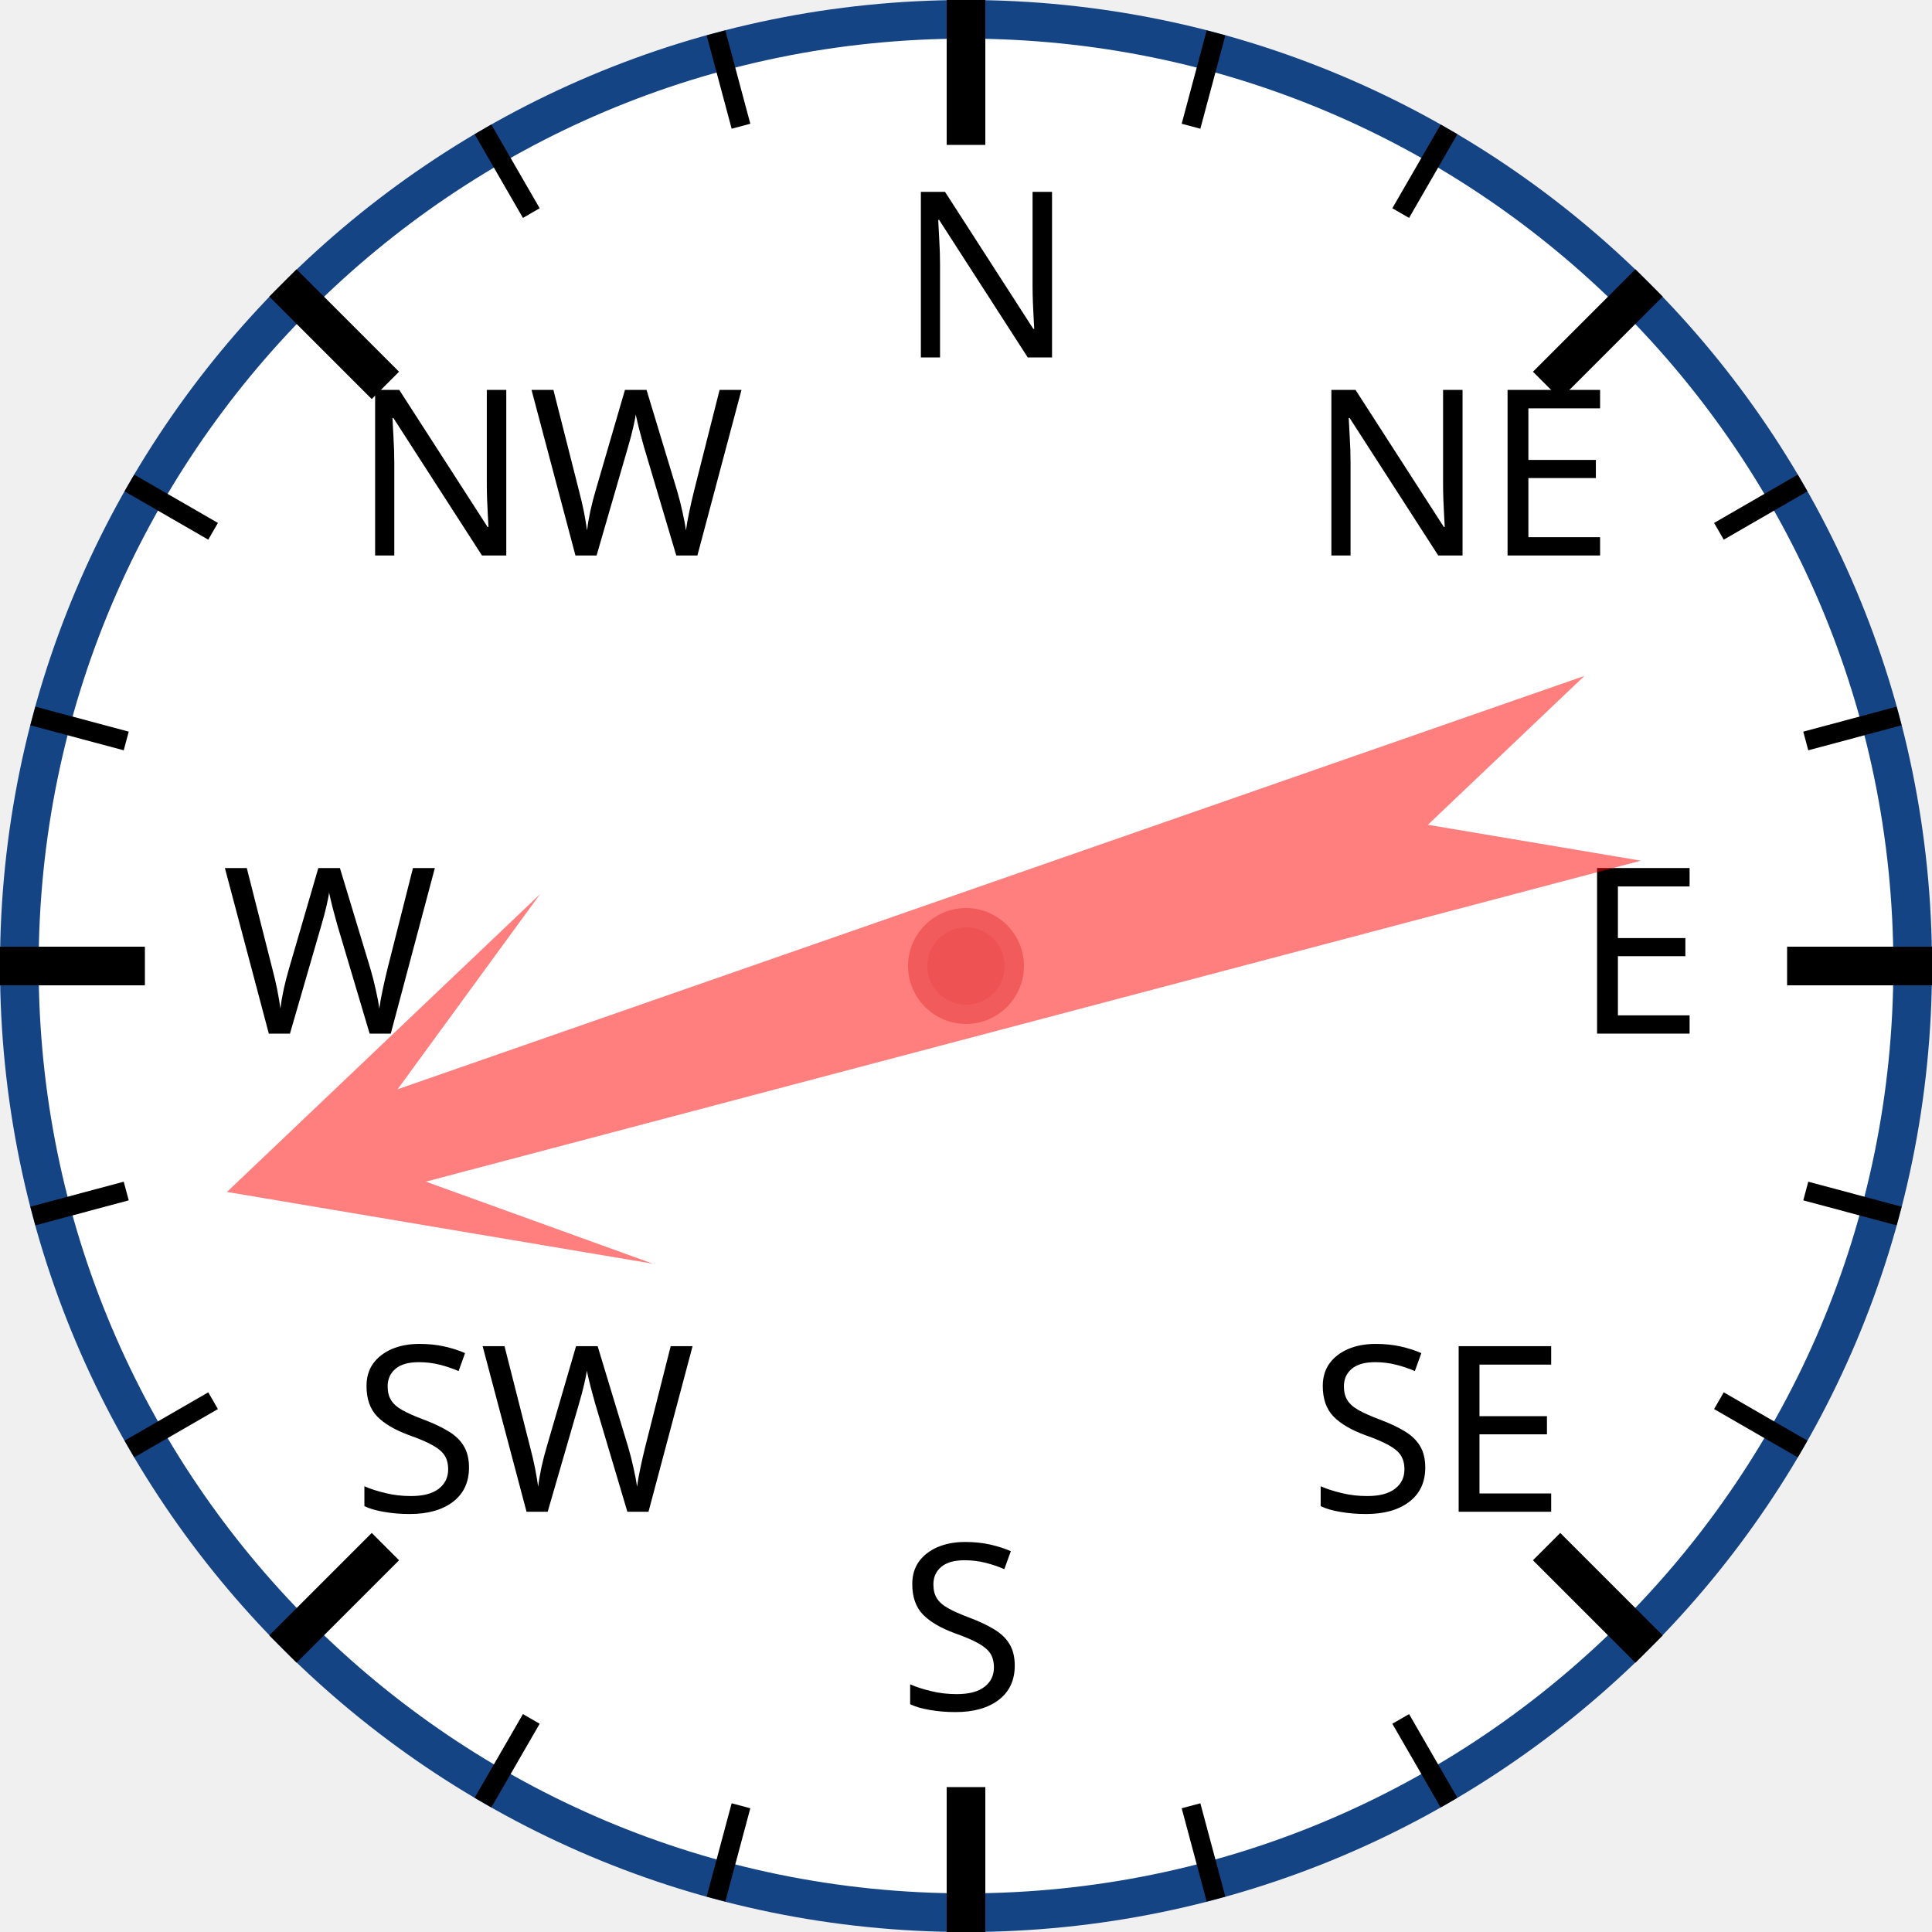
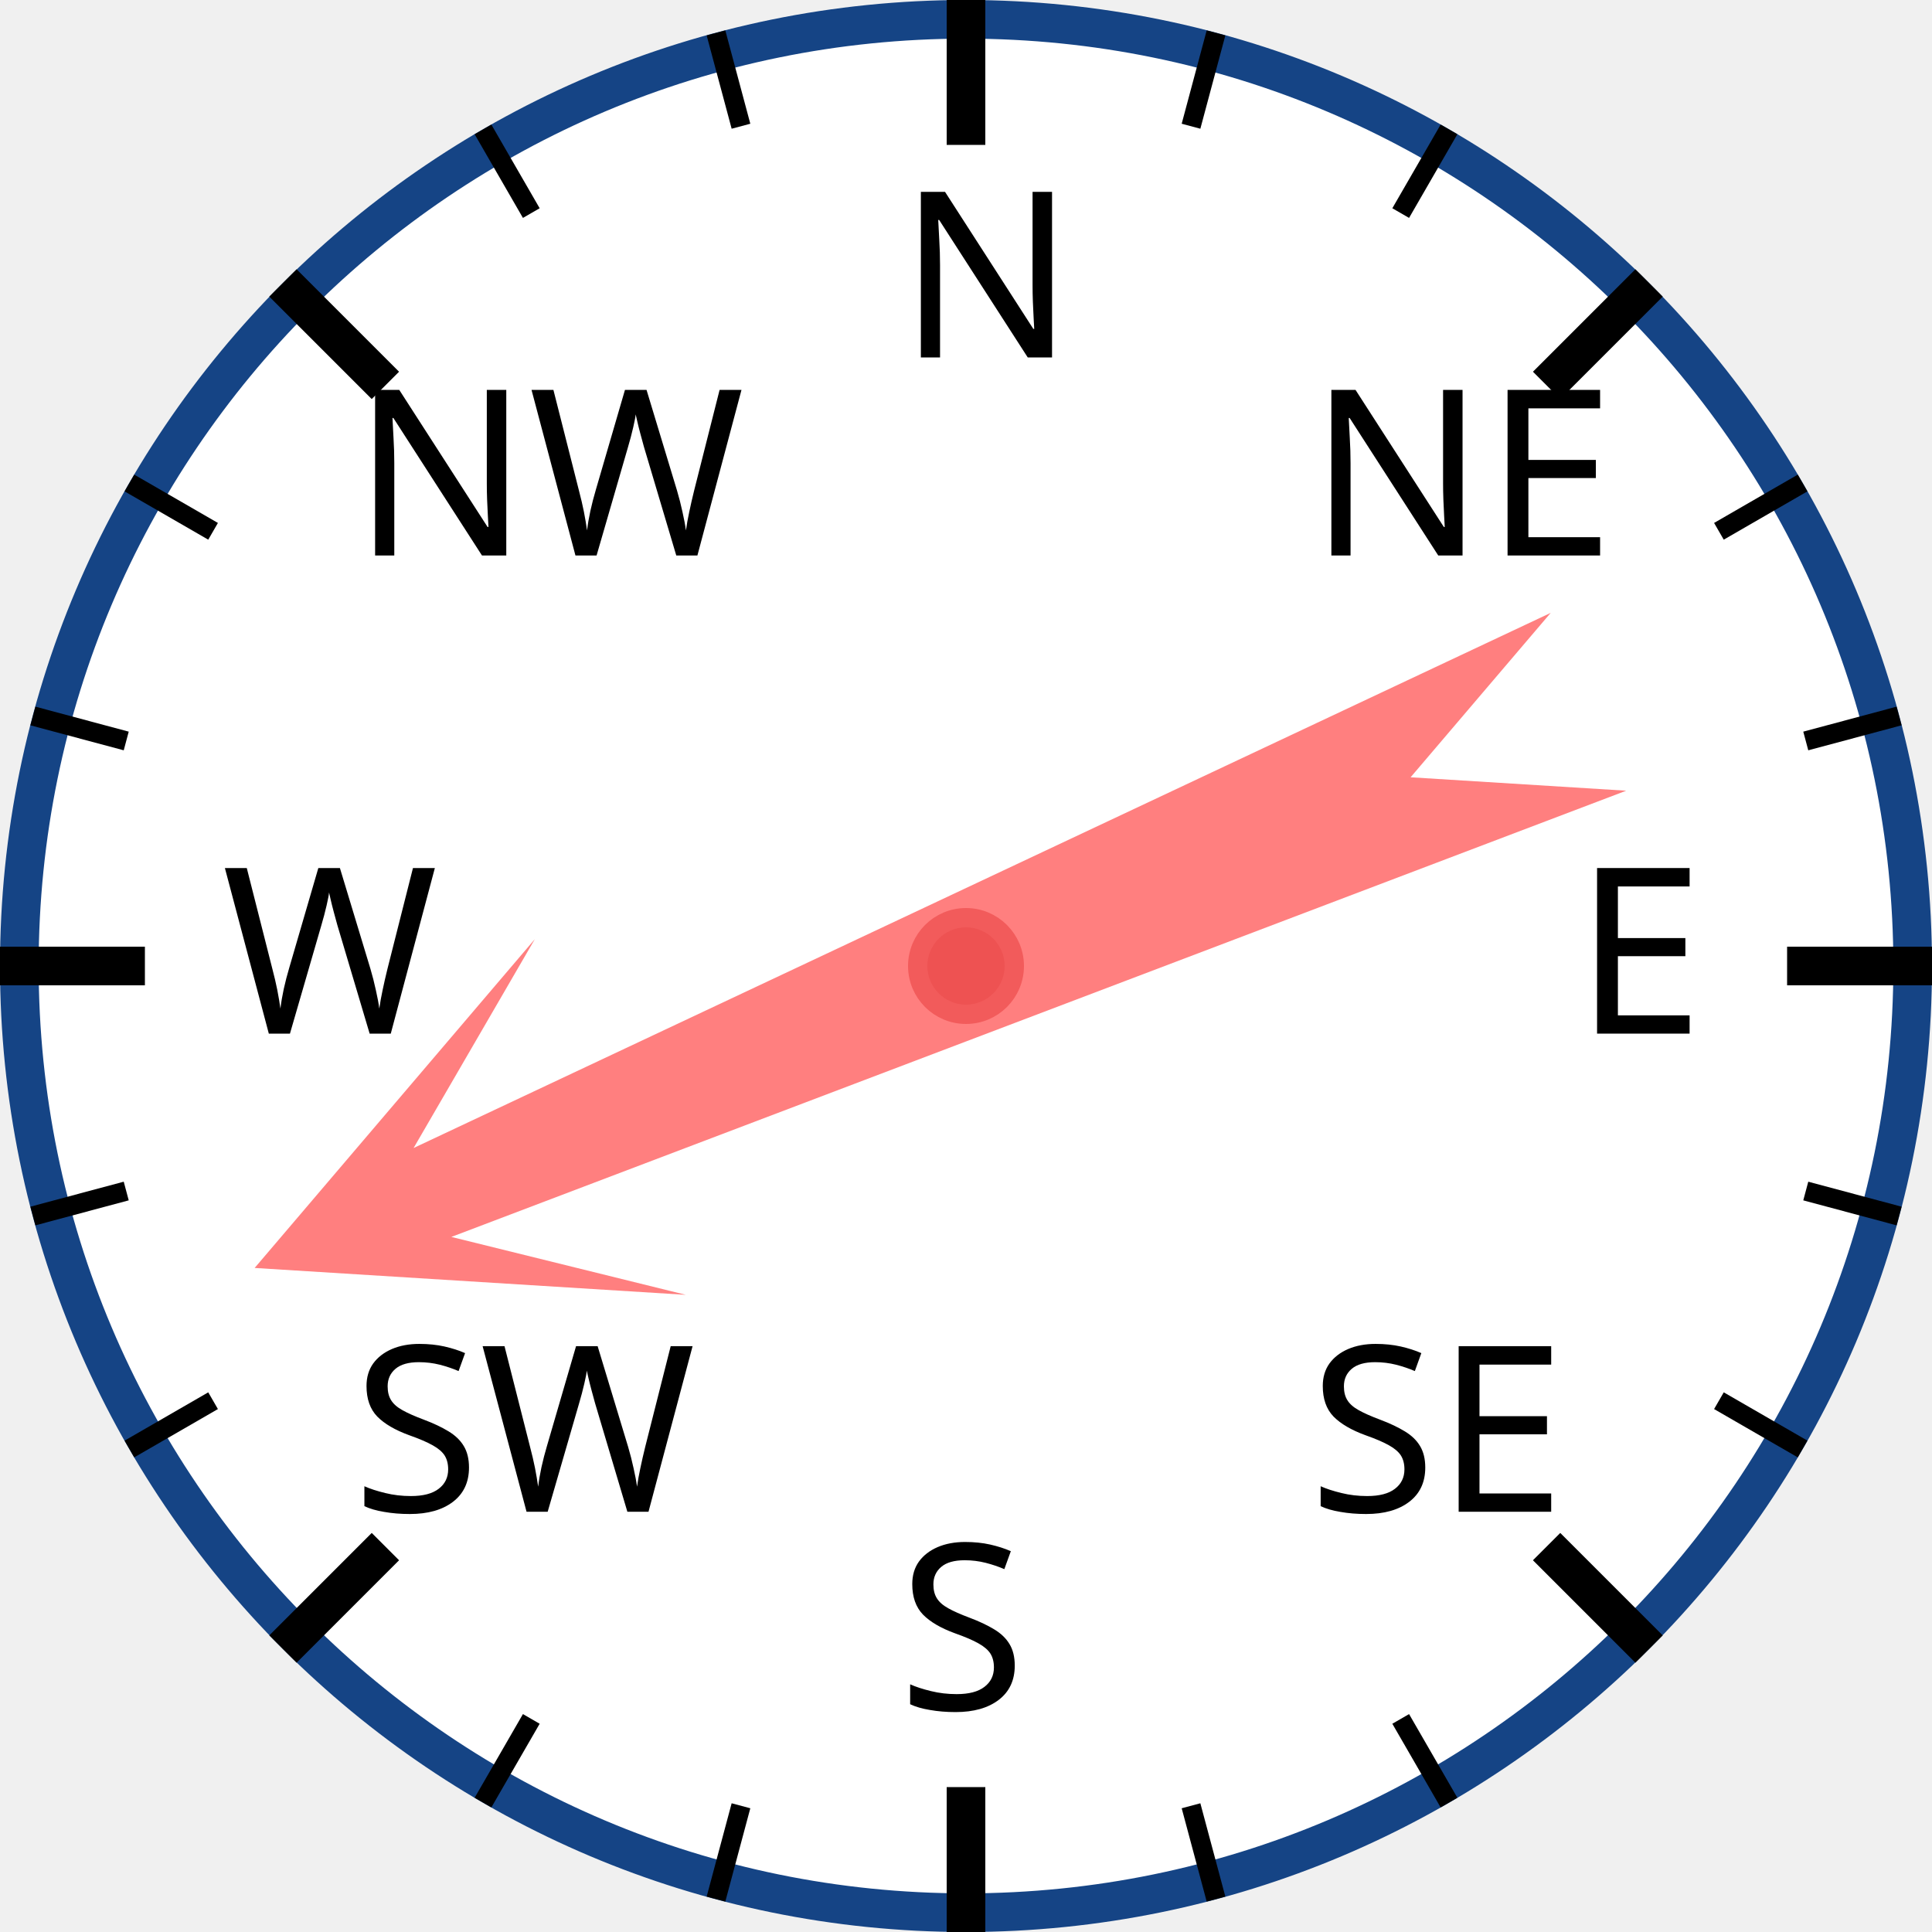
<svg xmlns="http://www.w3.org/2000/svg" width="120px" height="120px" viewBox="0 0 200 200">
  <circle cx="100" cy="100" r="98" style="fill: white; stroke: #154485; stroke-width: 4;" />
  <text x="93.0" y="37.0" style="font-family: sans-serif; font-size: 18pt;">N</text>
  <line x1="100.0" y1="0.0" x2="100.0" y2="15.0" style="stroke: black; stroke-width: 4;" />
  <line x1="74.118" y1="3.407" x2="76.706" y2="13.067" style="stroke: black; stroke-width: 2;" />
  <line x1="50" y1="13.397" x2="55" y2="22.058" style="stroke: black; stroke-width: 2;" />
  <text x="36.503" y="57.503" style="font-family: sans-serif; font-size: 18pt;">NW</text>
  <line x1="29.289" y1="29.289" x2="39.896" y2="39.896" style="stroke: black; stroke-width: 4;" />
  <line x1="13.397" y1="50" x2="22.058" y2="55" style="stroke: black; stroke-width: 2;" />
  <line x1="3.407" y1="74.118" x2="13.067" y2="76.706" style="stroke: black; stroke-width: 2;" />
  <text x="23.0" y="107.0" style="font-family: sans-serif; font-size: 18pt;">W</text>
  <line x1="0.0" y1="100.0" x2="15.0" y2="100.0" style="stroke: black; stroke-width: 4;" />
  <line x1="3.407" y1="125.882" x2="13.067" y2="123.294" style="stroke: black; stroke-width: 2;" />
  <line x1="13.397" y1="150" x2="22.058" y2="145" style="stroke: black; stroke-width: 2;" />
  <text x="36.503" y="156.497" style="font-family: sans-serif; font-size: 18pt;">SW</text>
  <line x1="29.289" y1="170.711" x2="39.896" y2="160.104" style="stroke: black; stroke-width: 4;" />
  <line x1="50" y1="186.603" x2="55" y2="177.942" style="stroke: black; stroke-width: 2;" />
  <line x1="74.118" y1="196.593" x2="76.706" y2="186.933" style="stroke: black; stroke-width: 2;" />
  <text x="93" y="177.0" style="font-family: sans-serif; font-size: 18pt;">S</text>
  <line x1="100" y1="200.0" x2="100" y2="185.0" style="stroke: black; stroke-width: 4;" />
  <line x1="125.882" y1="196.593" x2="123.294" y2="186.933" style="stroke: black; stroke-width: 2;" />
  <line x1="150.0" y1="186.603" x2="145.0" y2="177.942" style="stroke: black; stroke-width: 2;" />
  <text x="135.497" y="156.497" style="font-family: sans-serif; font-size: 18pt;">SE</text>
  <line x1="170.711" y1="170.711" x2="160.104" y2="160.104" style="stroke: black; stroke-width: 4;" />
  <line x1="186.603" y1="150" x2="177.942" y2="145" style="stroke: black; stroke-width: 2;" />
  <line x1="196.593" y1="125.882" x2="186.933" y2="123.294" style="stroke: black; stroke-width: 2;" />
  <text x="163.0" y="107" style="font-family: sans-serif; font-size: 18pt;">E</text>
  <line x1="200.0" y1="100" x2="185.0" y2="100" style="stroke: black; stroke-width: 4;" />
  <line x1="196.593" y1="74.118" x2="186.933" y2="76.706" style="stroke: black; stroke-width: 2;" />
  <line x1="186.603" y1="50" x2="177.942" y2="55" style="stroke: black; stroke-width: 2;" />
  <text x="135.497" y="57.503" style="font-family: sans-serif; font-size: 18pt;">NE</text>
  <line x1="170.711" y1="29.289" x2="160.104" y2="39.896" style="stroke: black; stroke-width: 4;" />
  <line x1="150" y1="13.397" x2="145" y2="22.058" style="stroke: black; stroke-width: 2;" />
  <line x1="125.882" y1="3.407" x2="123.294" y2="13.067" style="stroke: black; stroke-width: 2;" />
-   <polygon points="100 20 120 60 105 40 110 170 100 150 90 170 95 40 80 60" style="fill: red; fill-opacity: 0.5;" transform="rotate(253,100,100)" />
+   <polygon points="100 20 120 60 105 40 110 170 100 150 90 170 95 40 80 60" style="fill: red; fill-opacity: 0.5;" transform="rotate(247,100,100)" />
  <circle cx="100" cy="100" r="5" style="fill: #EE5252; stroke: #F25B5B; stroke-width: 2;" />
</svg>
